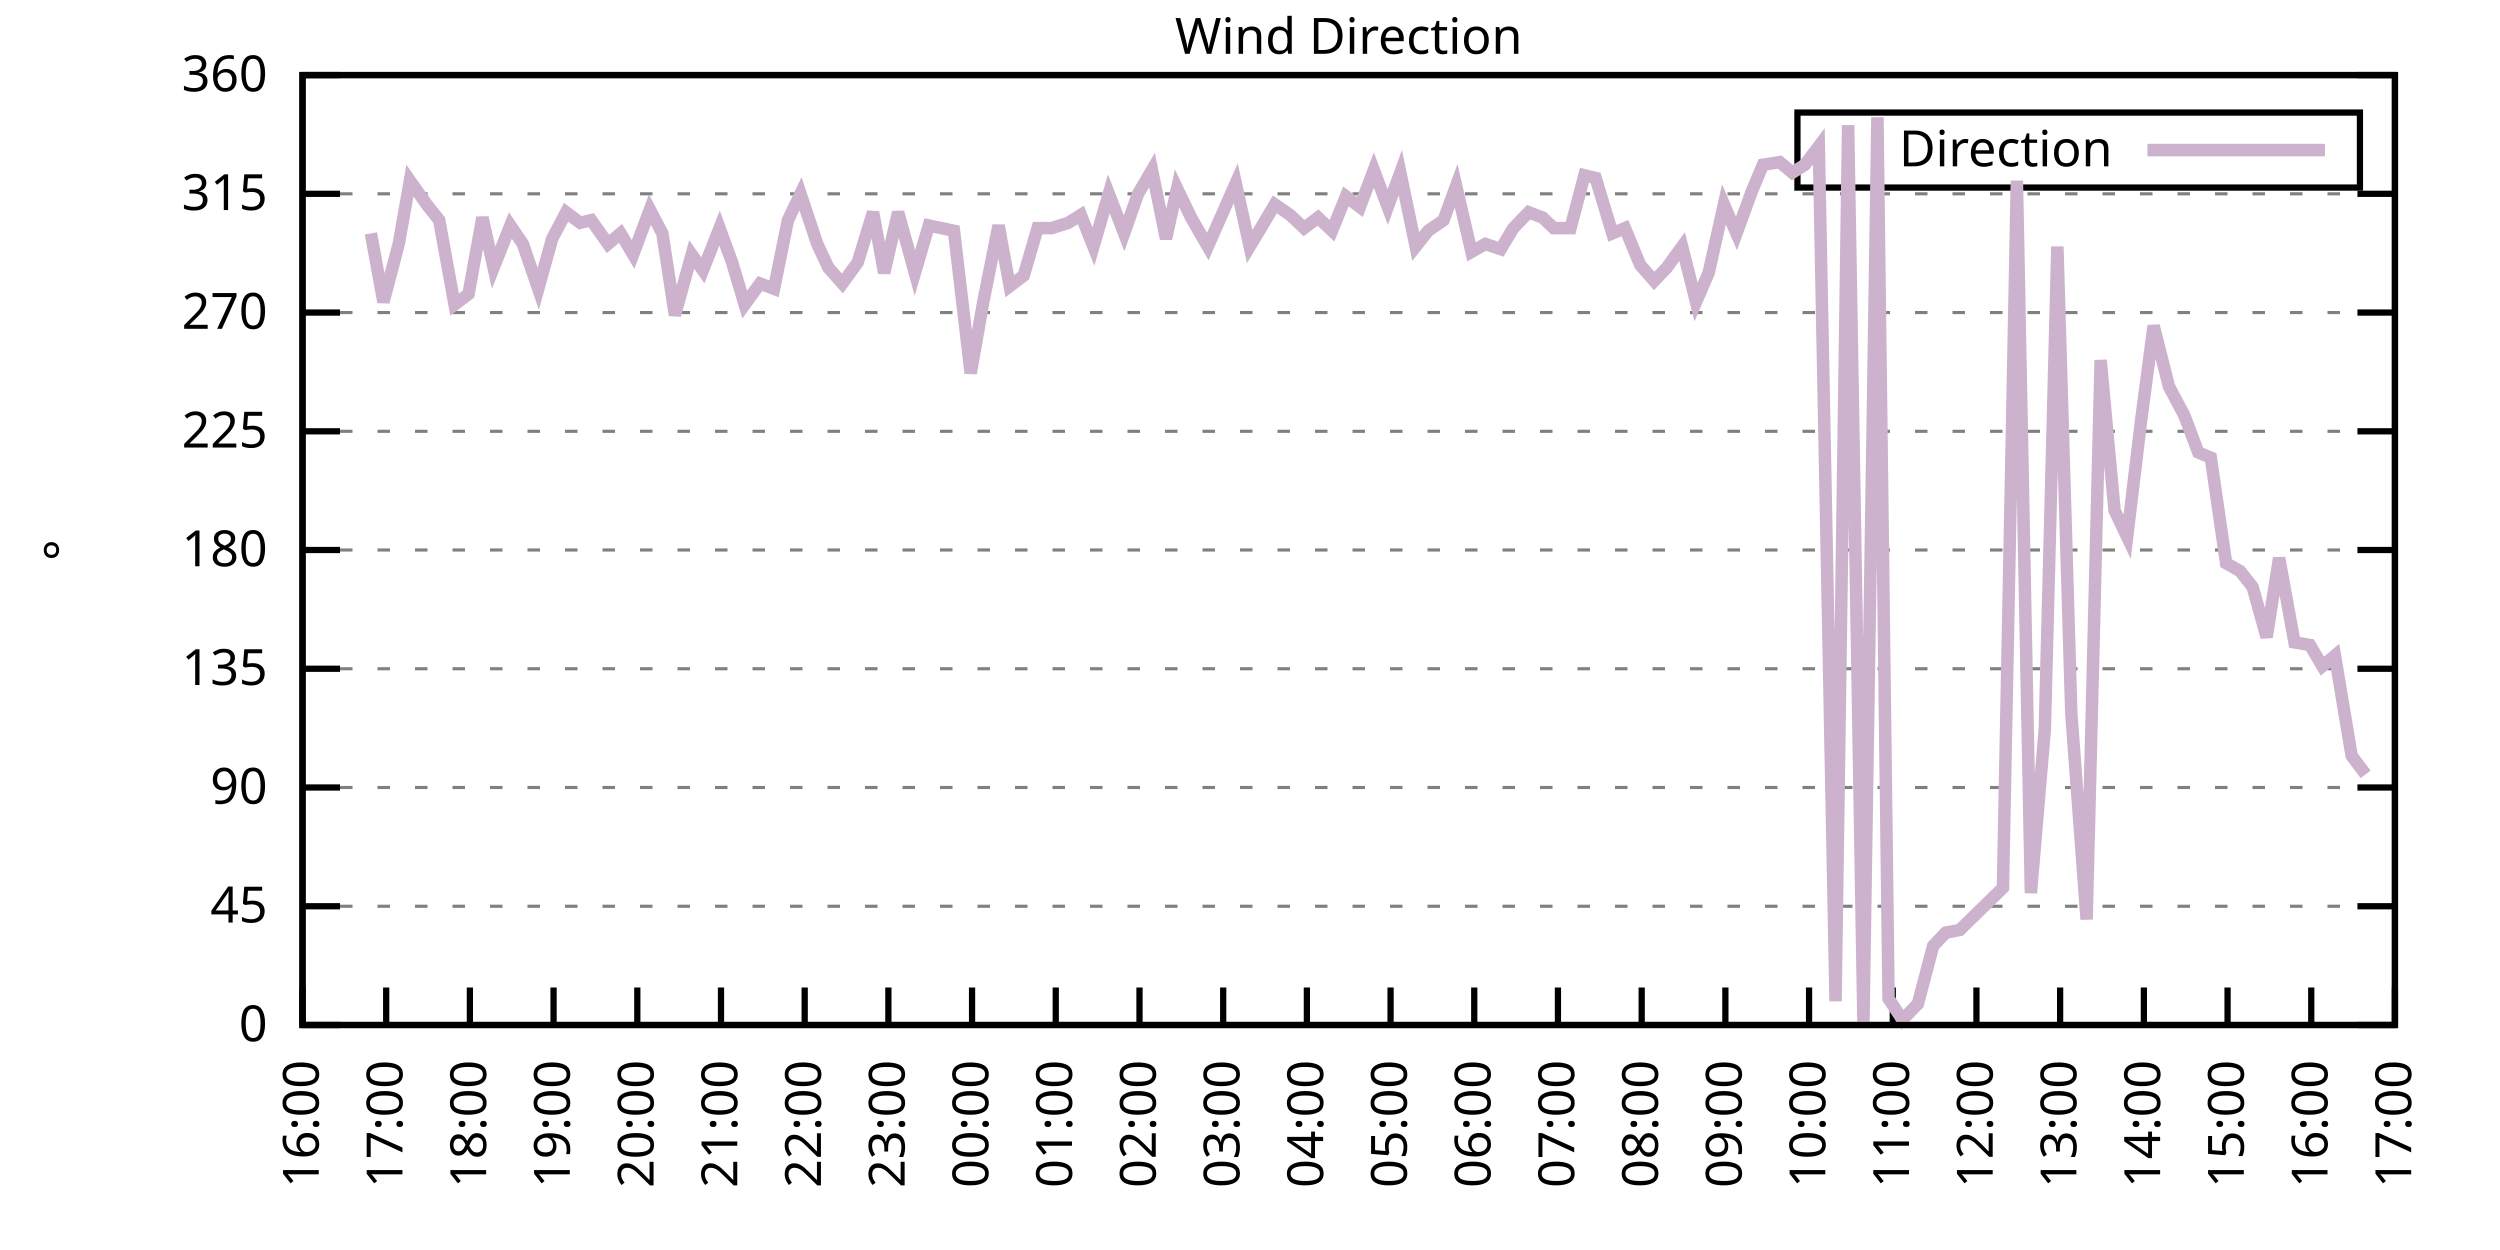
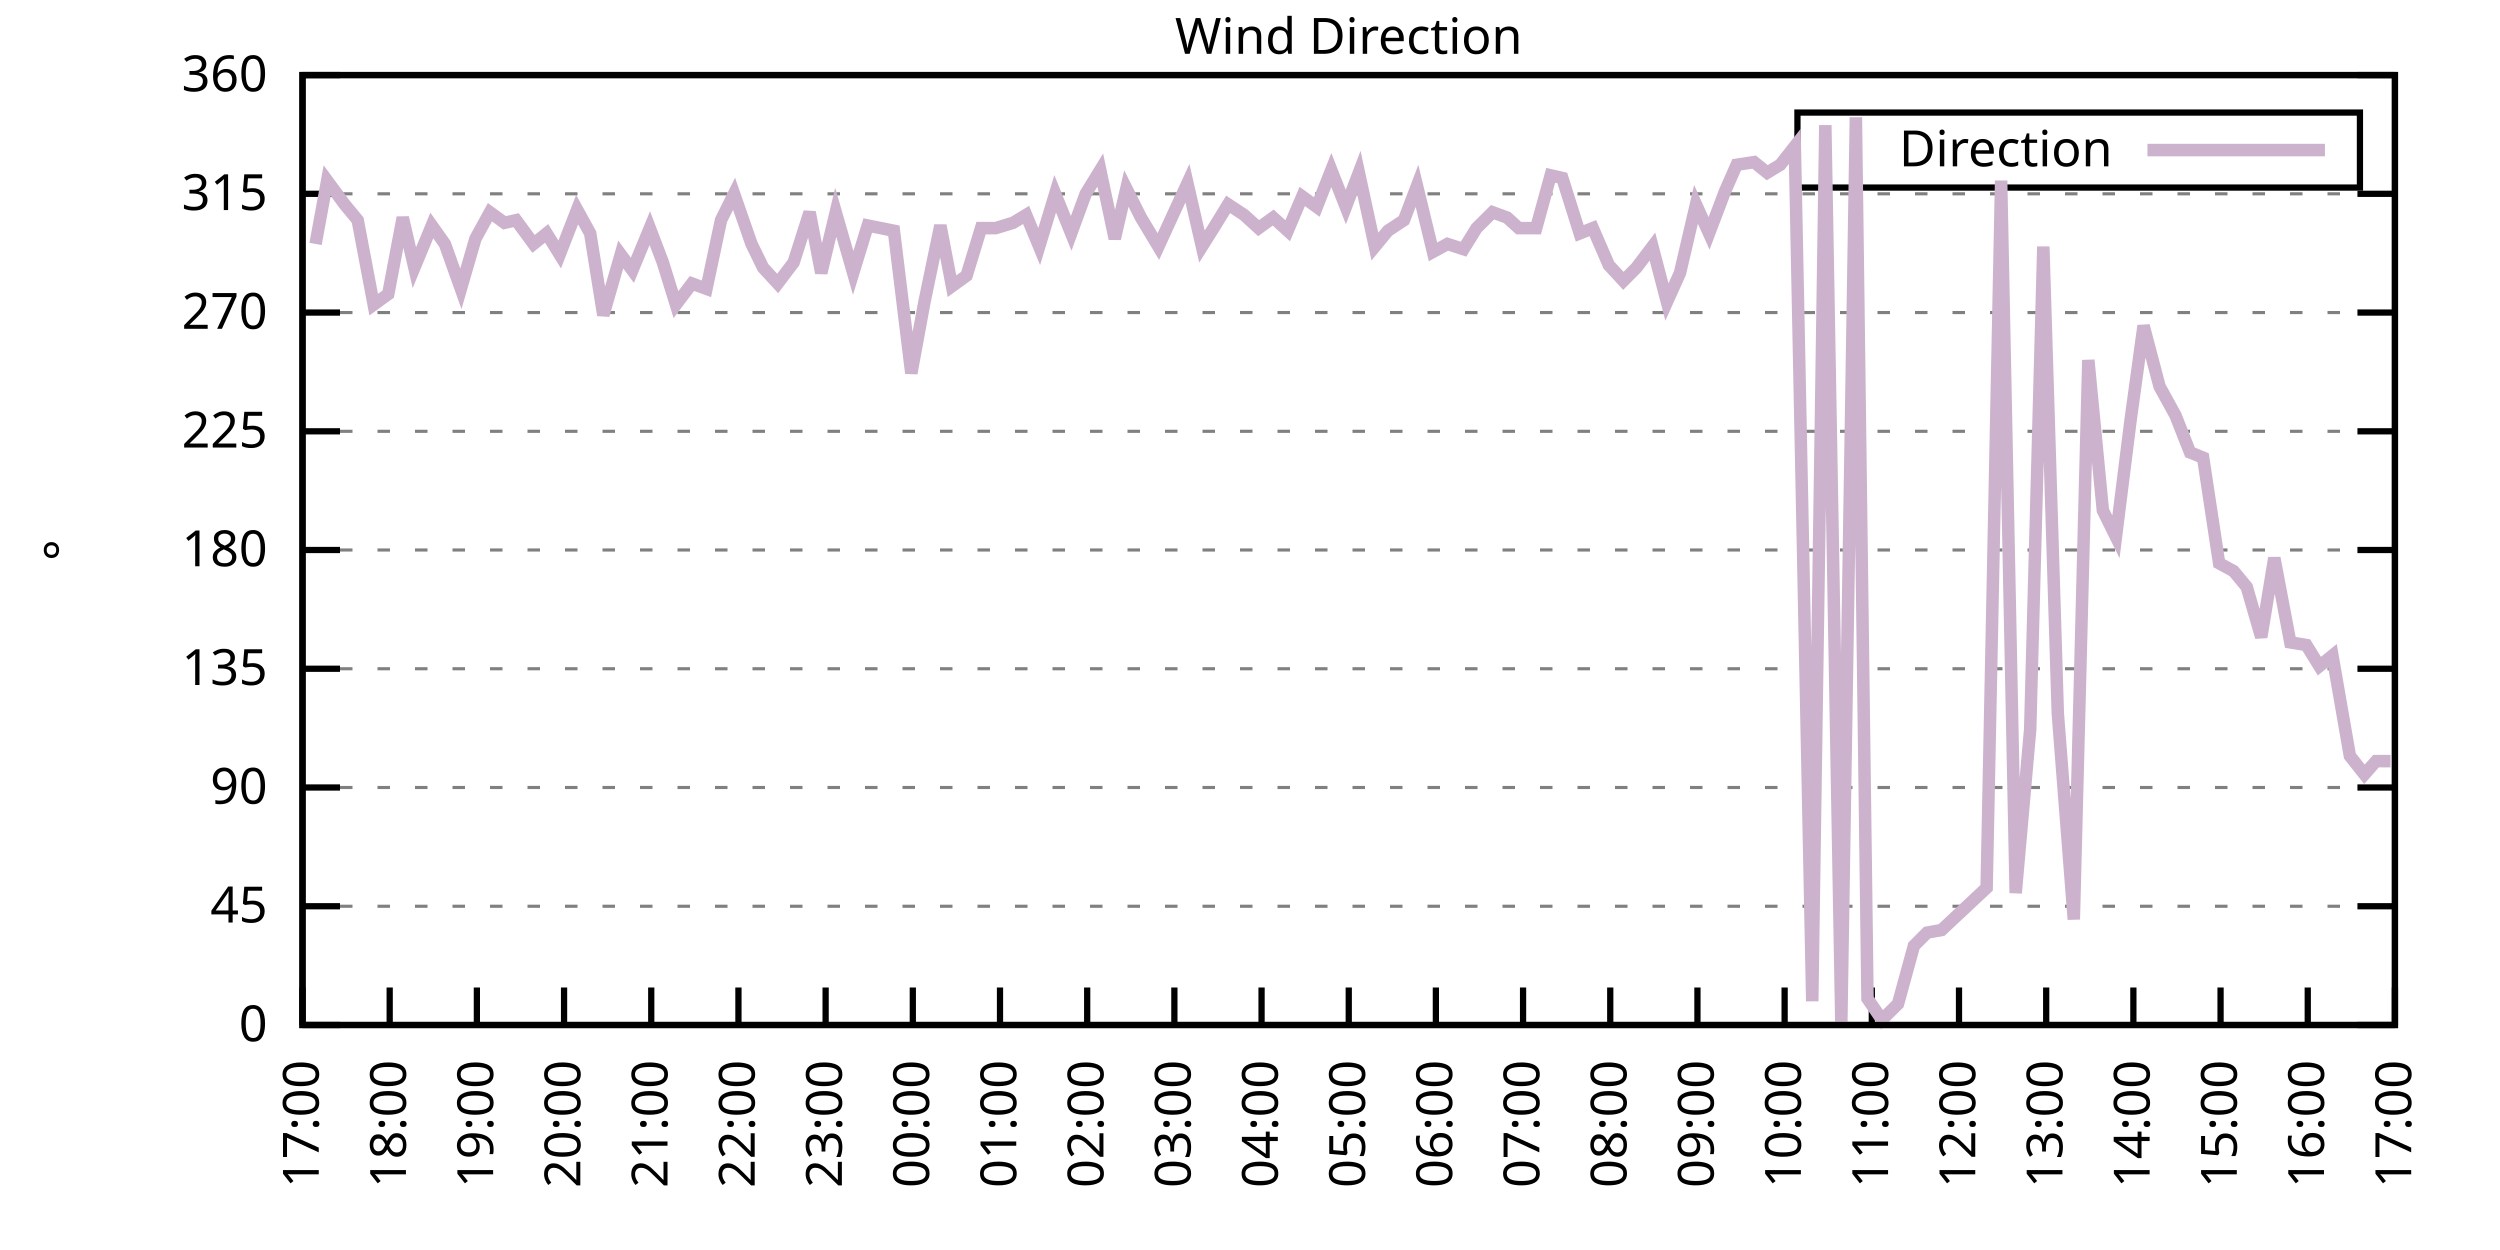
<svg xmlns="http://www.w3.org/2000/svg" xmlns:xlink="http://www.w3.org/1999/xlink" width="400" height="200" viewBox="0 0 400 200">
  <g id="gnuplot_canvas">
    <rect x="0" y="0" width="400" height="200" fill="none" />
    <defs>
      <circle id="gpDot" r="0.5" stroke-width="0.5" stroke="currentColor" />
      <path id="gpPt0" stroke-width="0.333" stroke="currentColor" d="M-1,0 h2 M0,-1 v2" />
      <path id="gpPt1" stroke-width="0.333" stroke="currentColor" d="M-1,-1 L1,1 M1,-1 L-1,1" />
      <path id="gpPt2" stroke-width="0.333" stroke="currentColor" d="M-1,0 L1,0 M0,-1 L0,1 M-1,-1 L1,1 M-1,1 L1,-1" />
      <rect id="gpPt3" stroke-width="0.333" stroke="currentColor" x="-1" y="-1" width="2" height="2" />
      <rect id="gpPt4" stroke-width="0.333" stroke="currentColor" fill="currentColor" x="-1" y="-1" width="2" height="2" />
      <circle id="gpPt5" stroke-width="0.333" stroke="currentColor" cx="0" cy="0" r="1" />
      <use xlink:href="#gpPt5" id="gpPt6" fill="currentColor" stroke="none" />
      <path id="gpPt7" stroke-width="0.333" stroke="currentColor" d="M0,-1.33 L-1.33,0.67 L1.33,0.67 z" />
      <use xlink:href="#gpPt7" id="gpPt8" fill="currentColor" stroke="none" />
      <use xlink:href="#gpPt7" id="gpPt9" stroke="currentColor" transform="rotate(180)" />
      <use xlink:href="#gpPt9" id="gpPt10" fill="currentColor" stroke="none" />
      <use xlink:href="#gpPt3" id="gpPt11" stroke="currentColor" transform="rotate(45)" />
      <use xlink:href="#gpPt11" id="gpPt12" fill="currentColor" stroke="none" />
      <path id="gpPt13" stroke-width="0.333" stroke="currentColor" d="M0,1.330 L1.265,0.411 L0.782,-1.067 L-0.782,-1.076 L-1.265,0.411 z" />
      <use xlink:href="#gpPt13" id="gpPt14" fill="currentColor" stroke="none" />
      <filter id="textbox" filterUnits="objectBoundingBox" x="0" y="0" height="1" width="1">
        <feFlood flood-color="white" flood-opacity="1" result="bgnd" />
        <feComposite in="SourceGraphic" in2="bgnd" operator="atop" />
      </filter>
      <filter id="greybox" filterUnits="objectBoundingBox" x="0" y="0" height="1" width="1">
        <feFlood flood-color="lightgrey" flood-opacity="1" result="grey" />
        <feComposite in="SourceGraphic" in2="grey" operator="atop" />
      </filter>
    </defs>
    <g fill="none" color="white" stroke="currentColor" stroke-width="1.00" stroke-linecap="butt" stroke-linejoin="miter">
</g>
    <g fill="none" color="black" stroke="currentColor" stroke-width="1.00" stroke-linecap="butt" stroke-linejoin="miter">
      <g stroke="none" shape-rendering="crispEdges">
        <polygon fill="rgb(255, 255, 255)" points="48.40,164.00 383.18,164.00 383.18,12.02 48.40,12.02 " />
      </g>
    </g>
    <g fill="none" color="black" stroke="currentColor" stroke-width="1.00" stroke-linecap="butt" stroke-linejoin="miter">
</g>
    <g fill="none" color="black" stroke="black" stroke-width="0.50" stroke-linecap="butt" stroke-linejoin="miter">
</g>
    <g fill="none" color="gray" stroke="currentColor" stroke-width="0.50" stroke-linecap="butt" stroke-linejoin="miter">
      <path stroke="gray" stroke-dasharray="2,4" class="gridline" d="M48.40,164.00 L383.19,164.00  " />
    </g>
    <g fill="none" color="gray" stroke="gray" stroke-width="1.00" stroke-linecap="butt" stroke-linejoin="miter">
</g>
    <g fill="none" color="black" stroke="currentColor" stroke-width="1.00" stroke-linecap="butt" stroke-linejoin="miter">
      <path stroke="black" d="M48.40,164.00 L54.40,164.00 M383.19,164.00 L377.19,164.00  " />
      <g transform="translate(42.80,166.60)" stroke="none" fill="black" font-family="Sans" font-size="8.00" text-anchor="end">
        <text>
          <tspan font-family="Sans"> 0</tspan>
        </text>
      </g>
    </g>
    <g fill="none" color="black" stroke="currentColor" stroke-width="1.00" stroke-linecap="butt" stroke-linejoin="miter">
</g>
    <g fill="none" color="black" stroke="black" stroke-width="0.50" stroke-linecap="butt" stroke-linejoin="miter">
</g>
    <g fill="none" color="gray" stroke="currentColor" stroke-width="0.50" stroke-linecap="butt" stroke-linejoin="miter">
      <path stroke="gray" stroke-dasharray="2,4" class="gridline" d="M48.40,145.00 L383.19,145.00  " />
    </g>
    <g fill="none" color="gray" stroke="gray" stroke-width="1.00" stroke-linecap="butt" stroke-linejoin="miter">
</g>
    <g fill="none" color="black" stroke="currentColor" stroke-width="1.00" stroke-linecap="butt" stroke-linejoin="miter">
      <path stroke="black" d="M48.40,145.00 L54.40,145.00 M383.19,145.00 L377.19,145.00  " />
      <g transform="translate(42.80,147.60)" stroke="none" fill="black" font-family="Sans" font-size="8.00" text-anchor="end">
        <text>
          <tspan font-family="Sans"> 45</tspan>
        </text>
      </g>
    </g>
    <g fill="none" color="black" stroke="currentColor" stroke-width="1.00" stroke-linecap="butt" stroke-linejoin="miter">
</g>
    <g fill="none" color="black" stroke="black" stroke-width="0.50" stroke-linecap="butt" stroke-linejoin="miter">
</g>
    <g fill="none" color="gray" stroke="currentColor" stroke-width="0.50" stroke-linecap="butt" stroke-linejoin="miter">
      <path stroke="gray" stroke-dasharray="2,4" class="gridline" d="M48.40,126.00 L383.19,126.00  " />
    </g>
    <g fill="none" color="gray" stroke="gray" stroke-width="1.00" stroke-linecap="butt" stroke-linejoin="miter">
</g>
    <g fill="none" color="black" stroke="currentColor" stroke-width="1.00" stroke-linecap="butt" stroke-linejoin="miter">
      <path stroke="black" d="M48.40,126.00 L54.40,126.00 M383.19,126.00 L377.19,126.00  " />
      <g transform="translate(42.80,128.60)" stroke="none" fill="black" font-family="Sans" font-size="8.00" text-anchor="end">
        <text>
          <tspan font-family="Sans"> 90</tspan>
        </text>
      </g>
    </g>
    <g fill="none" color="black" stroke="currentColor" stroke-width="1.00" stroke-linecap="butt" stroke-linejoin="miter">
</g>
    <g fill="none" color="black" stroke="black" stroke-width="0.50" stroke-linecap="butt" stroke-linejoin="miter">
</g>
    <g fill="none" color="gray" stroke="currentColor" stroke-width="0.50" stroke-linecap="butt" stroke-linejoin="miter">
      <path stroke="gray" stroke-dasharray="2,4" class="gridline" d="M48.40,107.00 L383.19,107.00  " />
    </g>
    <g fill="none" color="gray" stroke="gray" stroke-width="1.00" stroke-linecap="butt" stroke-linejoin="miter">
</g>
    <g fill="none" color="black" stroke="currentColor" stroke-width="1.00" stroke-linecap="butt" stroke-linejoin="miter">
      <path stroke="black" d="M48.40,107.00 L54.40,107.00 M383.19,107.00 L377.19,107.00  " />
      <g transform="translate(42.80,109.60)" stroke="none" fill="black" font-family="Sans" font-size="8.00" text-anchor="end">
        <text>
          <tspan font-family="Sans"> 135</tspan>
        </text>
      </g>
    </g>
    <g fill="none" color="black" stroke="currentColor" stroke-width="1.00" stroke-linecap="butt" stroke-linejoin="miter">
</g>
    <g fill="none" color="black" stroke="black" stroke-width="0.50" stroke-linecap="butt" stroke-linejoin="miter">
</g>
    <g fill="none" color="gray" stroke="currentColor" stroke-width="0.50" stroke-linecap="butt" stroke-linejoin="miter">
      <path stroke="gray" stroke-dasharray="2,4" class="gridline" d="M48.40,88.00 L383.19,88.00  " />
    </g>
    <g fill="none" color="gray" stroke="gray" stroke-width="1.00" stroke-linecap="butt" stroke-linejoin="miter">
</g>
    <g fill="none" color="black" stroke="currentColor" stroke-width="1.00" stroke-linecap="butt" stroke-linejoin="miter">
      <path stroke="black" d="M48.40,88.00 L54.40,88.00 M383.19,88.00 L377.19,88.00  " />
      <g transform="translate(42.80,90.60)" stroke="none" fill="black" font-family="Sans" font-size="8.00" text-anchor="end">
        <text>
          <tspan font-family="Sans"> 180</tspan>
        </text>
      </g>
    </g>
    <g fill="none" color="black" stroke="currentColor" stroke-width="1.00" stroke-linecap="butt" stroke-linejoin="miter">
</g>
    <g fill="none" color="black" stroke="black" stroke-width="0.50" stroke-linecap="butt" stroke-linejoin="miter">
</g>
    <g fill="none" color="gray" stroke="currentColor" stroke-width="0.50" stroke-linecap="butt" stroke-linejoin="miter">
      <path stroke="gray" stroke-dasharray="2,4" class="gridline" d="M48.40,69.01 L383.19,69.01  " />
    </g>
    <g fill="none" color="gray" stroke="gray" stroke-width="1.00" stroke-linecap="butt" stroke-linejoin="miter">
</g>
    <g fill="none" color="black" stroke="currentColor" stroke-width="1.00" stroke-linecap="butt" stroke-linejoin="miter">
      <path stroke="black" d="M48.40,69.01 L54.40,69.01 M383.19,69.01 L377.19,69.01  " />
      <g transform="translate(42.80,71.61)" stroke="none" fill="black" font-family="Sans" font-size="8.00" text-anchor="end">
        <text>
          <tspan font-family="Sans"> 225</tspan>
        </text>
      </g>
    </g>
    <g fill="none" color="black" stroke="currentColor" stroke-width="1.00" stroke-linecap="butt" stroke-linejoin="miter">
</g>
    <g fill="none" color="black" stroke="black" stroke-width="0.50" stroke-linecap="butt" stroke-linejoin="miter">
</g>
    <g fill="none" color="gray" stroke="currentColor" stroke-width="0.50" stroke-linecap="butt" stroke-linejoin="miter">
      <path stroke="gray" stroke-dasharray="2,4" class="gridline" d="M48.40,50.01 L383.19,50.01  " />
    </g>
    <g fill="none" color="gray" stroke="gray" stroke-width="1.00" stroke-linecap="butt" stroke-linejoin="miter">
</g>
    <g fill="none" color="black" stroke="currentColor" stroke-width="1.00" stroke-linecap="butt" stroke-linejoin="miter">
      <path stroke="black" d="M48.40,50.01 L54.40,50.01 M383.19,50.01 L377.19,50.01  " />
      <g transform="translate(42.80,52.61)" stroke="none" fill="black" font-family="Sans" font-size="8.00" text-anchor="end">
        <text>
          <tspan font-family="Sans"> 270</tspan>
        </text>
      </g>
    </g>
    <g fill="none" color="black" stroke="currentColor" stroke-width="1.00" stroke-linecap="butt" stroke-linejoin="miter">
</g>
    <g fill="none" color="black" stroke="black" stroke-width="0.50" stroke-linecap="butt" stroke-linejoin="miter">
</g>
    <g fill="none" color="gray" stroke="currentColor" stroke-width="0.50" stroke-linecap="butt" stroke-linejoin="miter">
      <path stroke="gray" stroke-dasharray="2,4" class="gridline" d="M48.40,31.01 L383.19,31.01  " />
    </g>
    <g fill="none" color="gray" stroke="gray" stroke-width="1.00" stroke-linecap="butt" stroke-linejoin="miter">
</g>
    <g fill="none" color="black" stroke="currentColor" stroke-width="1.00" stroke-linecap="butt" stroke-linejoin="miter">
      <path stroke="black" d="M48.40,31.01 L54.40,31.01 M383.19,31.01 L377.19,31.01  " />
      <g transform="translate(42.80,33.61)" stroke="none" fill="black" font-family="Sans" font-size="8.00" text-anchor="end">
        <text>
          <tspan font-family="Sans"> 315</tspan>
        </text>
      </g>
    </g>
    <g fill="none" color="black" stroke="currentColor" stroke-width="1.00" stroke-linecap="butt" stroke-linejoin="miter">
</g>
    <g fill="none" color="black" stroke="black" stroke-width="0.50" stroke-linecap="butt" stroke-linejoin="miter">
</g>
    <g fill="none" color="gray" stroke="currentColor" stroke-width="0.50" stroke-linecap="butt" stroke-linejoin="miter">
      <path stroke="gray" stroke-dasharray="2,4" class="gridline" d="M48.40,12.01 L383.19,12.01  " />
    </g>
    <g fill="none" color="gray" stroke="gray" stroke-width="1.00" stroke-linecap="butt" stroke-linejoin="miter">
</g>
    <g fill="none" color="black" stroke="currentColor" stroke-width="1.00" stroke-linecap="butt" stroke-linejoin="miter">
      <path stroke="black" d="M48.40,12.01 L54.40,12.01 M383.19,12.01 L377.19,12.01  " />
      <g transform="translate(42.80,14.61)" stroke="none" fill="black" font-family="Sans" font-size="8.00" text-anchor="end">
        <text>
          <tspan font-family="Sans"> 360</tspan>
        </text>
      </g>
    </g>
    <g fill="none" color="black" stroke="currentColor" stroke-width="1.00" stroke-linecap="butt" stroke-linejoin="miter">
      <path stroke="black" d="M48.40,164.00 L48.40,158.00  " />
      <g transform="translate(51.00,169.60) rotate(270.00)" stroke="none" fill="black" font-family="Sans" font-size="8.00" text-anchor="end">
        <text>
-           <tspan font-family="Sans">16:00</tspan>
-         </text>
-       </g>
-     </g>
-     <g fill="none" color="black" stroke="currentColor" stroke-width="1.00" stroke-linecap="butt" stroke-linejoin="miter">
-       <path stroke="black" d="M61.79,164.00 L61.79,158.00  " />
-       <g transform="translate(64.39,169.60) rotate(270.00)" stroke="none" fill="black" font-family="Sans" font-size="8.00" text-anchor="end">
-         <text>
          <tspan font-family="Sans">17:00</tspan>
        </text>
      </g>
    </g>
    <g fill="none" color="black" stroke="currentColor" stroke-width="1.00" stroke-linecap="butt" stroke-linejoin="miter">
-       <path stroke="black" d="M75.18,164.00 L75.18,158.00  " />
-       <g transform="translate(77.78,169.60) rotate(270.00)" stroke="none" fill="black" font-family="Sans" font-size="8.00" text-anchor="end">
+       <path stroke="black" d="M62.35,164.00 L62.35,158.00  " />
+       <g transform="translate(64.95,169.60) rotate(270.00)" stroke="none" fill="black" font-family="Sans" font-size="8.00" text-anchor="end">
        <text>
          <tspan font-family="Sans">18:00</tspan>
        </text>
      </g>
    </g>
    <g fill="none" color="black" stroke="currentColor" stroke-width="1.00" stroke-linecap="butt" stroke-linejoin="miter">
-       <path stroke="black" d="M88.57,164.00 L88.57,158.00  " />
-       <g transform="translate(91.17,169.60) rotate(270.00)" stroke="none" fill="black" font-family="Sans" font-size="8.00" text-anchor="end">
+       <path stroke="black" d="M76.30,164.00 L76.30,158.00  " />
+       <g transform="translate(78.90,169.60) rotate(270.00)" stroke="none" fill="black" font-family="Sans" font-size="8.00" text-anchor="end">
        <text>
          <tspan font-family="Sans">19:00</tspan>
        </text>
      </g>
    </g>
    <g fill="none" color="black" stroke="currentColor" stroke-width="1.00" stroke-linecap="butt" stroke-linejoin="miter">
-       <path stroke="black" d="M101.97,164.00 L101.97,158.00  " />
-       <g transform="translate(104.57,169.60) rotate(270.00)" stroke="none" fill="black" font-family="Sans" font-size="8.00" text-anchor="end">
+       <path stroke="black" d="M90.25,164.00 L90.25,158.00  " />
+       <g transform="translate(92.85,169.60) rotate(270.00)" stroke="none" fill="black" font-family="Sans" font-size="8.00" text-anchor="end">
        <text>
          <tspan font-family="Sans">20:00</tspan>
        </text>
      </g>
    </g>
    <g fill="none" color="black" stroke="currentColor" stroke-width="1.00" stroke-linecap="butt" stroke-linejoin="miter">
-       <path stroke="black" d="M115.36,164.00 L115.36,158.00  " />
-       <g transform="translate(117.96,169.60) rotate(270.00)" stroke="none" fill="black" font-family="Sans" font-size="8.00" text-anchor="end">
+       <path stroke="black" d="M104.20,164.00 L104.20,158.00  " />
+       <g transform="translate(106.80,169.60) rotate(270.00)" stroke="none" fill="black" font-family="Sans" font-size="8.00" text-anchor="end">
        <text>
          <tspan font-family="Sans">21:00</tspan>
        </text>
      </g>
    </g>
    <g fill="none" color="black" stroke="currentColor" stroke-width="1.00" stroke-linecap="butt" stroke-linejoin="miter">
-       <path stroke="black" d="M128.75,164.00 L128.75,158.00  " />
-       <g transform="translate(131.35,169.60) rotate(270.00)" stroke="none" fill="black" font-family="Sans" font-size="8.00" text-anchor="end">
+       <path stroke="black" d="M118.15,164.00 L118.15,158.00  " />
+       <g transform="translate(120.75,169.60) rotate(270.00)" stroke="none" fill="black" font-family="Sans" font-size="8.00" text-anchor="end">
        <text>
          <tspan font-family="Sans">22:00</tspan>
        </text>
      </g>
    </g>
    <g fill="none" color="black" stroke="currentColor" stroke-width="1.00" stroke-linecap="butt" stroke-linejoin="miter">
-       <path stroke="black" d="M142.14,164.00 L142.14,158.00  " />
-       <g transform="translate(144.74,169.60) rotate(270.00)" stroke="none" fill="black" font-family="Sans" font-size="8.00" text-anchor="end">
+       <path stroke="black" d="M132.10,164.00 L132.10,158.00  " />
+       <g transform="translate(134.70,169.60) rotate(270.00)" stroke="none" fill="black" font-family="Sans" font-size="8.00" text-anchor="end">
        <text>
          <tspan font-family="Sans">23:00</tspan>
        </text>
      </g>
    </g>
    <g fill="none" color="black" stroke="currentColor" stroke-width="1.00" stroke-linecap="butt" stroke-linejoin="miter">
-       <path stroke="black" d="M155.53,164.00 L155.53,158.00  " />
-       <g transform="translate(158.13,169.60) rotate(270.00)" stroke="none" fill="black" font-family="Sans" font-size="8.00" text-anchor="end">
+       <path stroke="black" d="M146.05,164.00 L146.05,158.00  " />
+       <g transform="translate(148.65,169.60) rotate(270.00)" stroke="none" fill="black" font-family="Sans" font-size="8.00" text-anchor="end">
        <text>
          <tspan font-family="Sans">00:00</tspan>
        </text>
      </g>
    </g>
    <g fill="none" color="black" stroke="currentColor" stroke-width="1.00" stroke-linecap="butt" stroke-linejoin="miter">
-       <path stroke="black" d="M168.92,164.00 L168.92,158.00  " />
-       <g transform="translate(171.52,169.60) rotate(270.00)" stroke="none" fill="black" font-family="Sans" font-size="8.00" text-anchor="end">
+       <path stroke="black" d="M160.00,164.00 L160.00,158.00  " />
+       <g transform="translate(162.60,169.60) rotate(270.00)" stroke="none" fill="black" font-family="Sans" font-size="8.00" text-anchor="end">
        <text>
          <tspan font-family="Sans">01:00</tspan>
        </text>
      </g>
    </g>
    <g fill="none" color="black" stroke="currentColor" stroke-width="1.00" stroke-linecap="butt" stroke-linejoin="miter">
-       <path stroke="black" d="M182.32,164.00 L182.32,158.00  " />
-       <g transform="translate(184.92,169.60) rotate(270.00)" stroke="none" fill="black" font-family="Sans" font-size="8.00" text-anchor="end">
+       <path stroke="black" d="M173.95,164.00 L173.95,158.00  " />
+       <g transform="translate(176.55,169.60) rotate(270.00)" stroke="none" fill="black" font-family="Sans" font-size="8.00" text-anchor="end">
        <text>
          <tspan font-family="Sans">02:00</tspan>
        </text>
      </g>
    </g>
    <g fill="none" color="black" stroke="currentColor" stroke-width="1.00" stroke-linecap="butt" stroke-linejoin="miter">
-       <path stroke="black" d="M195.71,164.00 L195.71,158.00  " />
-       <g transform="translate(198.31,169.60) rotate(270.00)" stroke="none" fill="black" font-family="Sans" font-size="8.00" text-anchor="end">
+       <path stroke="black" d="M187.90,164.00 L187.90,158.00  " />
+       <g transform="translate(190.50,169.60) rotate(270.00)" stroke="none" fill="black" font-family="Sans" font-size="8.00" text-anchor="end">
        <text>
          <tspan font-family="Sans">03:00</tspan>
        </text>
      </g>
    </g>
    <g fill="none" color="black" stroke="currentColor" stroke-width="1.00" stroke-linecap="butt" stroke-linejoin="miter">
-       <path stroke="black" d="M209.10,164.00 L209.10,158.00  " />
-       <g transform="translate(211.70,169.60) rotate(270.00)" stroke="none" fill="black" font-family="Sans" font-size="8.00" text-anchor="end">
+       <path stroke="black" d="M201.85,164.00 L201.85,158.00  " />
+       <g transform="translate(204.45,169.60) rotate(270.00)" stroke="none" fill="black" font-family="Sans" font-size="8.00" text-anchor="end">
        <text>
          <tspan font-family="Sans">04:00</tspan>
        </text>
      </g>
    </g>
    <g fill="none" color="black" stroke="currentColor" stroke-width="1.00" stroke-linecap="butt" stroke-linejoin="miter">
-       <path stroke="black" d="M222.49,164.00 L222.49,158.00  " />
-       <g transform="translate(225.09,169.60) rotate(270.00)" stroke="none" fill="black" font-family="Sans" font-size="8.00" text-anchor="end">
+       <path stroke="black" d="M215.80,164.00 L215.80,158.00  " />
+       <g transform="translate(218.40,169.60) rotate(270.00)" stroke="none" fill="black" font-family="Sans" font-size="8.00" text-anchor="end">
        <text>
          <tspan font-family="Sans">05:00</tspan>
        </text>
      </g>
    </g>
    <g fill="none" color="black" stroke="currentColor" stroke-width="1.00" stroke-linecap="butt" stroke-linejoin="miter">
-       <path stroke="black" d="M235.88,164.00 L235.88,158.00  " />
-       <g transform="translate(238.48,169.60) rotate(270.00)" stroke="none" fill="black" font-family="Sans" font-size="8.00" text-anchor="end">
+       <path stroke="black" d="M229.74,164.00 L229.74,158.00  " />
+       <g transform="translate(232.34,169.60) rotate(270.00)" stroke="none" fill="black" font-family="Sans" font-size="8.00" text-anchor="end">
        <text>
          <tspan font-family="Sans">06:00</tspan>
        </text>
      </g>
    </g>
    <g fill="none" color="black" stroke="currentColor" stroke-width="1.00" stroke-linecap="butt" stroke-linejoin="miter">
-       <path stroke="black" d="M249.27,164.00 L249.27,158.00  " />
-       <g transform="translate(251.87,169.60) rotate(270.00)" stroke="none" fill="black" font-family="Sans" font-size="8.00" text-anchor="end">
+       <path stroke="black" d="M243.69,164.00 L243.69,158.00  " />
+       <g transform="translate(246.29,169.60) rotate(270.00)" stroke="none" fill="black" font-family="Sans" font-size="8.00" text-anchor="end">
        <text>
          <tspan font-family="Sans">07:00</tspan>
        </text>
      </g>
    </g>
    <g fill="none" color="black" stroke="currentColor" stroke-width="1.00" stroke-linecap="butt" stroke-linejoin="miter">
-       <path stroke="black" d="M262.67,164.00 L262.67,158.00  " />
-       <g transform="translate(265.27,169.60) rotate(270.00)" stroke="none" fill="black" font-family="Sans" font-size="8.00" text-anchor="end">
+       <path stroke="black" d="M257.64,164.00 L257.64,158.00  " />
+       <g transform="translate(260.24,169.60) rotate(270.00)" stroke="none" fill="black" font-family="Sans" font-size="8.00" text-anchor="end">
        <text>
          <tspan font-family="Sans">08:00</tspan>
        </text>
      </g>
    </g>
    <g fill="none" color="black" stroke="currentColor" stroke-width="1.00" stroke-linecap="butt" stroke-linejoin="miter">
-       <path stroke="black" d="M276.06,164.00 L276.06,158.00  " />
-       <g transform="translate(278.66,169.60) rotate(270.00)" stroke="none" fill="black" font-family="Sans" font-size="8.00" text-anchor="end">
+       <path stroke="black" d="M271.59,164.00 L271.59,158.00  " />
+       <g transform="translate(274.19,169.60) rotate(270.00)" stroke="none" fill="black" font-family="Sans" font-size="8.00" text-anchor="end">
        <text>
          <tspan font-family="Sans">09:00</tspan>
        </text>
      </g>
    </g>
    <g fill="none" color="black" stroke="currentColor" stroke-width="1.00" stroke-linecap="butt" stroke-linejoin="miter">
-       <path stroke="black" d="M289.45,164.00 L289.45,158.00  " />
-       <g transform="translate(292.05,169.60) rotate(270.00)" stroke="none" fill="black" font-family="Sans" font-size="8.00" text-anchor="end">
+       <path stroke="black" d="M285.54,164.00 L285.54,158.00  " />
+       <g transform="translate(288.14,169.60) rotate(270.00)" stroke="none" fill="black" font-family="Sans" font-size="8.00" text-anchor="end">
        <text>
          <tspan font-family="Sans">10:00</tspan>
        </text>
      </g>
    </g>
    <g fill="none" color="black" stroke="currentColor" stroke-width="1.00" stroke-linecap="butt" stroke-linejoin="miter">
-       <path stroke="black" d="M302.84,164.00 L302.84,158.00  " />
-       <g transform="translate(305.44,169.60) rotate(270.00)" stroke="none" fill="black" font-family="Sans" font-size="8.00" text-anchor="end">
+       <path stroke="black" d="M299.49,164.00 L299.49,158.00  " />
+       <g transform="translate(302.09,169.60) rotate(270.00)" stroke="none" fill="black" font-family="Sans" font-size="8.00" text-anchor="end">
        <text>
          <tspan font-family="Sans">11:00</tspan>
        </text>
      </g>
    </g>
    <g fill="none" color="black" stroke="currentColor" stroke-width="1.00" stroke-linecap="butt" stroke-linejoin="miter">
-       <path stroke="black" d="M316.23,164.00 L316.23,158.00  " />
-       <g transform="translate(318.83,169.60) rotate(270.00)" stroke="none" fill="black" font-family="Sans" font-size="8.00" text-anchor="end">
+       <path stroke="black" d="M313.44,164.00 L313.44,158.00  " />
+       <g transform="translate(316.04,169.60) rotate(270.00)" stroke="none" fill="black" font-family="Sans" font-size="8.00" text-anchor="end">
        <text>
          <tspan font-family="Sans">12:00</tspan>
        </text>
      </g>
    </g>
    <g fill="none" color="black" stroke="currentColor" stroke-width="1.00" stroke-linecap="butt" stroke-linejoin="miter">
-       <path stroke="black" d="M329.62,164.00 L329.62,158.00  " />
-       <g transform="translate(332.22,169.60) rotate(270.00)" stroke="none" fill="black" font-family="Sans" font-size="8.00" text-anchor="end">
+       <path stroke="black" d="M327.39,164.00 L327.39,158.00  " />
+       <g transform="translate(329.99,169.60) rotate(270.00)" stroke="none" fill="black" font-family="Sans" font-size="8.00" text-anchor="end">
        <text>
          <tspan font-family="Sans">13:00</tspan>
        </text>
      </g>
    </g>
    <g fill="none" color="black" stroke="currentColor" stroke-width="1.00" stroke-linecap="butt" stroke-linejoin="miter">
-       <path stroke="black" d="M343.02,164.00 L343.02,158.00  " />
-       <g transform="translate(345.62,169.60) rotate(270.00)" stroke="none" fill="black" font-family="Sans" font-size="8.00" text-anchor="end">
+       <path stroke="black" d="M341.34,164.00 L341.34,158.00  " />
+       <g transform="translate(343.94,169.60) rotate(270.00)" stroke="none" fill="black" font-family="Sans" font-size="8.00" text-anchor="end">
        <text>
          <tspan font-family="Sans">14:00</tspan>
        </text>
      </g>
    </g>
    <g fill="none" color="black" stroke="currentColor" stroke-width="1.00" stroke-linecap="butt" stroke-linejoin="miter">
-       <path stroke="black" d="M356.41,164.00 L356.41,158.00  " />
-       <g transform="translate(359.01,169.60) rotate(270.00)" stroke="none" fill="black" font-family="Sans" font-size="8.00" text-anchor="end">
+       <path stroke="black" d="M355.29,164.00 L355.29,158.00  " />
+       <g transform="translate(357.89,169.60) rotate(270.00)" stroke="none" fill="black" font-family="Sans" font-size="8.00" text-anchor="end">
        <text>
          <tspan font-family="Sans">15:00</tspan>
        </text>
      </g>
    </g>
    <g fill="none" color="black" stroke="currentColor" stroke-width="1.00" stroke-linecap="butt" stroke-linejoin="miter">
-       <path stroke="black" d="M369.80,164.00 L369.80,158.00  " />
-       <g transform="translate(372.40,169.60) rotate(270.00)" stroke="none" fill="black" font-family="Sans" font-size="8.00" text-anchor="end">
+       <path stroke="black" d="M369.24,164.00 L369.24,158.00  " />
+       <g transform="translate(371.84,169.60) rotate(270.00)" stroke="none" fill="black" font-family="Sans" font-size="8.00" text-anchor="end">
        <text>
          <tspan font-family="Sans">16:00</tspan>
        </text>
      </g>
    </g>
    <g fill="none" color="black" stroke="currentColor" stroke-width="1.00" stroke-linecap="butt" stroke-linejoin="miter">
      <path stroke="black" d="M383.19,164.00 L383.19,158.00  " />
      <g transform="translate(385.79,169.60) rotate(270.00)" stroke="none" fill="black" font-family="Sans" font-size="8.00" text-anchor="end">
        <text>
          <tspan font-family="Sans">17:00</tspan>
        </text>
      </g>
    </g>
    <g fill="none" color="black" stroke="currentColor" stroke-width="1.00" stroke-linecap="butt" stroke-linejoin="miter">
</g>
    <g fill="none" color="black" stroke="currentColor" stroke-width="1.00" stroke-linecap="butt" stroke-linejoin="miter">
      <path stroke="black" d="M48.40,12.01 L48.40,164.00 L383.19,164.00 L383.19,12.01 L48.40,12.01 Z  " />
    </g>
    <g fill="none" color="black" stroke="currentColor" stroke-width="1.00" stroke-linecap="butt" stroke-linejoin="miter">
</g>
    <g fill="none" color="black" stroke="currentColor" stroke-width="1.00" stroke-linecap="butt" stroke-linejoin="miter">
      <path stroke="black" d="M287.59,30.01 L287.59,18.01 L377.59,18.01 L377.59,30.01 L287.59,30.01 Z  " />
    </g>
    <g id="Wind_direction_plot_1">
      <g fill="none" color="white" stroke="black" stroke-width="2.00" stroke-linecap="butt" stroke-linejoin="miter">
</g>
      <g fill="none" color="black" stroke="currentColor" stroke-width="2.00" stroke-linecap="butt" stroke-linejoin="miter">
        <g transform="translate(337.99,26.61)" stroke="none" fill="black" font-family="Sans" font-size="8.00" text-anchor="end">
          <text>
            <tspan font-family="Sans">Direction</tspan>
          </text>
        </g>
      </g>
      <g fill="none" color="black" stroke="currentColor" stroke-width="2.00" stroke-linecap="butt" stroke-linejoin="miter">
-         <path stroke="rgb(204, 178, 204)" d="M343.59,24.01 L371.99,24.01 M59.34,37.34 L61.35,48.32 L63.80,39.03 L65.59,28.90 L68.26,32.70 L70.27,35.23   L72.73,48.74 L74.96,47.05 L77.19,34.81 L78.98,42.83 L81.66,36.08 L83.66,39.03 L86.12,46.21 L88.35,38.19   L90.58,33.96 L92.82,35.65 L94.60,35.23 L97.28,39.03 L99.29,37.34 L101.30,40.72 L103.98,33.54 L105.98,37.34   L107.99,50.43 L110.67,40.72 L112.46,43.25 L115.13,36.50 L117.14,41.99 L119.15,48.74 L121.61,45.36 L123.84,46.21   L126.07,35.23 L128.08,31.01 L130.76,39.03 L132.54,42.83 L134.78,45.36 L137.23,41.99 L139.69,33.96 L141.47,43.67   L143.70,33.96 L146.38,43.67 L148.61,36.08 L150.62,36.50 L152.63,36.92 L155.31,59.72 L157.32,48.32 L159.77,36.08   L161.56,45.79 L163.79,44.10 L166.02,36.50 L168.25,36.50 L170.93,35.65 L172.94,34.39 L174.95,39.45 L177.41,31.01   L179.86,37.34 L182.09,31.01 L184.32,27.21 L186.56,38.19 L188.34,30.16 L190.57,34.81 L193.25,39.45 L195.48,34.39   L197.72,29.32 L199.95,39.45 L201.73,36.50 L203.97,32.70 L206.42,34.39 L208.65,36.50 L210.88,34.81 L213.12,36.92   L215.35,31.43 L217.58,33.12 L219.81,27.21 L222.04,33.12 L224.05,27.63 L226.51,39.45 L228.52,36.92 L230.97,35.23   L232.98,29.74 L235.44,40.30 L237.67,39.03 L240.12,39.87 L242.13,36.50 L244.59,33.96 L246.82,34.81 L248.60,36.50   L251.28,36.50 L253.51,28.05 L255.30,28.48 L257.98,37.34 L259.99,36.50 L262.44,42.41 L264.67,44.94 L266.68,42.83   L269.14,39.45 L271.37,48.32 L273.38,43.67 L275.83,32.70 L277.84,37.34 L280.30,30.59 L282.08,26.36 L284.76,25.94   L286.77,27.63 L288.78,26.36 L291.01,23.41 L293.69,160.20 L295.70,20.03 L298.15,163.58 L300.39,18.77 L302.17,159.78   L304.40,163.16 L306.86,160.62 L309.31,151.33 L311.32,149.22 L313.55,148.80 L320.47,142.05 L322.70,28.90 L324.94,142.89   L327.17,116.71 L329.18,39.45 L331.41,114.18 L333.86,147.11 L336.10,57.61 L338.33,81.67 L340.34,85.89 L342.57,67.32   L344.58,52.12 L347.03,61.83 L349.49,66.47 L351.72,72.38 L353.73,73.23 L356.18,90.12 L358.42,91.38 L360.42,93.92   L362.66,101.94 L364.66,89.27 L367.12,102.78 L369.58,103.20 L371.58,106.58 L373.59,104.89 L376.27,120.94 L378.50,123.89    " />
+         <path stroke="rgb(204, 178, 204)" d="M343.59,24.01 L371.99,24.01 M50.49,39.03 L52.35,28.90 L55.14,32.70 L57.23,35.23 L59.79,48.74 L62.12,47.05   L64.44,34.81 L66.30,42.83 L69.09,36.08 L71.18,39.03 L73.74,46.21 L76.07,38.19 L78.39,33.96 L80.72,35.65   L82.58,35.23 L85.37,39.03 L87.46,37.34 L89.55,40.72 L92.34,33.54 L94.43,37.34 L96.53,50.43 L99.32,40.72   L101.18,43.25 L103.97,36.50 L106.06,41.99 L108.15,48.74 L110.71,45.36 L113.03,46.21 L115.36,35.23 L117.45,31.01   L120.24,39.03 L122.10,42.83 L124.43,45.36 L126.98,41.99 L129.54,33.96 L131.40,43.67 L133.72,33.96 L136.51,43.67   L138.84,36.08 L140.93,36.50 L143.02,36.92 L145.81,59.72 L147.91,48.32 L150.46,36.08 L152.32,45.79 L154.65,44.10   L156.97,36.50 L159.30,36.50 L162.09,35.65 L164.18,34.39 L166.27,39.45 L168.83,31.01 L171.39,37.34 L173.71,31.01   L176.04,27.21 L178.36,38.19 L180.22,30.16 L182.55,34.81 L185.34,39.45 L187.66,34.39 L189.99,29.32 L192.31,39.45   L194.17,36.50 L196.50,32.70 L199.06,34.39 L201.38,36.50 L203.71,34.81 L206.03,36.92 L208.36,31.43 L210.68,33.12   L213.01,27.21 L215.33,33.12 L217.42,27.63 L219.98,39.45 L222.07,36.92 L224.63,35.23 L226.72,29.74 L229.28,40.30   L231.60,39.03 L234.16,39.87 L236.25,36.50 L238.81,33.96 L241.14,34.81 L243.00,36.50 L245.79,36.50 L248.11,28.05   L249.97,28.48 L252.76,37.34 L254.85,36.50 L257.41,42.41 L259.74,44.94 L261.83,42.83 L264.39,39.45 L266.71,48.32   L268.80,43.67 L271.36,32.70 L273.45,37.34 L276.01,30.59 L277.87,26.36 L280.66,25.94 L282.75,27.63 L284.85,26.36   L287.17,23.41 L289.96,160.20 L292.05,20.03 L294.61,163.58 L296.94,18.77 L298.80,159.78 L301.12,163.16 L303.68,160.62   L306.23,151.33 L308.33,149.22 L310.65,148.80 L317.86,142.05 L320.18,28.90 L322.51,142.89 L324.83,116.71 L326.93,39.45   L329.25,114.18 L331.81,147.11 L334.13,57.61 L336.46,81.67 L338.55,85.89 L340.88,67.32 L342.97,52.12 L345.53,61.83   L348.08,66.47 L350.41,72.38 L352.50,73.23 L355.06,90.12 L357.38,91.38 L359.48,93.92 L361.80,101.94 L363.89,89.27   L366.45,102.78 L369.01,103.20 L371.10,106.58 L373.19,104.89 L375.98,120.94 L378.31,123.89 L380.17,121.78 L382.49,121.78    " />
      </g>
    </g>
    <g fill="none" color="black" stroke="currentColor" stroke-width="2.00" stroke-linecap="butt" stroke-linejoin="miter">
</g>
    <g fill="none" color="black" stroke="black" stroke-width="1.00" stroke-linecap="butt" stroke-linejoin="miter">
</g>
    <g fill="none" color="black" stroke="currentColor" stroke-width="1.00" stroke-linecap="butt" stroke-linejoin="miter">
      <path stroke="black" d="M48.40,12.01 L48.40,164.00 L383.19,164.00 L383.19,12.01 L48.40,12.01 Z  " />
      <g transform="translate(12.80,88.01) rotate(270.00)" stroke="none" fill="black" font-family="Sans" font-size="8.00" text-anchor="middle">
        <text>
          <tspan font-family="Sans">°</tspan>
        </text>
      </g>
    </g>
    <g fill="none" color="black" stroke="currentColor" stroke-width="1.00" stroke-linecap="butt" stroke-linejoin="miter">
</g>
    <g fill="none" color="black" stroke="currentColor" stroke-width="1.00" stroke-linecap="butt" stroke-linejoin="miter">
      <g transform="translate(215.79,8.61)" stroke="none" fill="black" font-family="Sans" font-size="8.00" text-anchor="middle">
        <text>
          <tspan font-family="Sans">Wind Direction</tspan>
        </text>
      </g>
    </g>
    <g fill="none" color="black" stroke="currentColor" stroke-width="1.00" stroke-linecap="butt" stroke-linejoin="miter">
</g>
  </g>
</svg>
